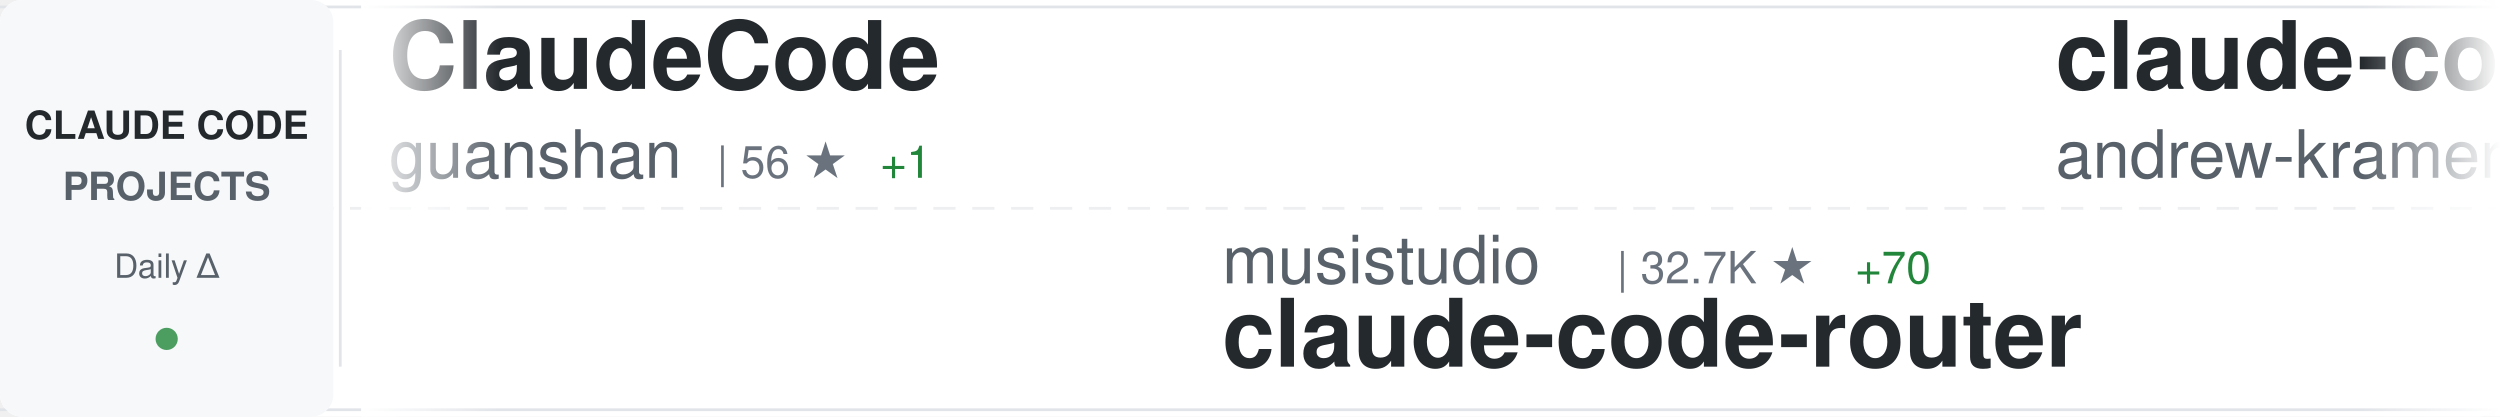
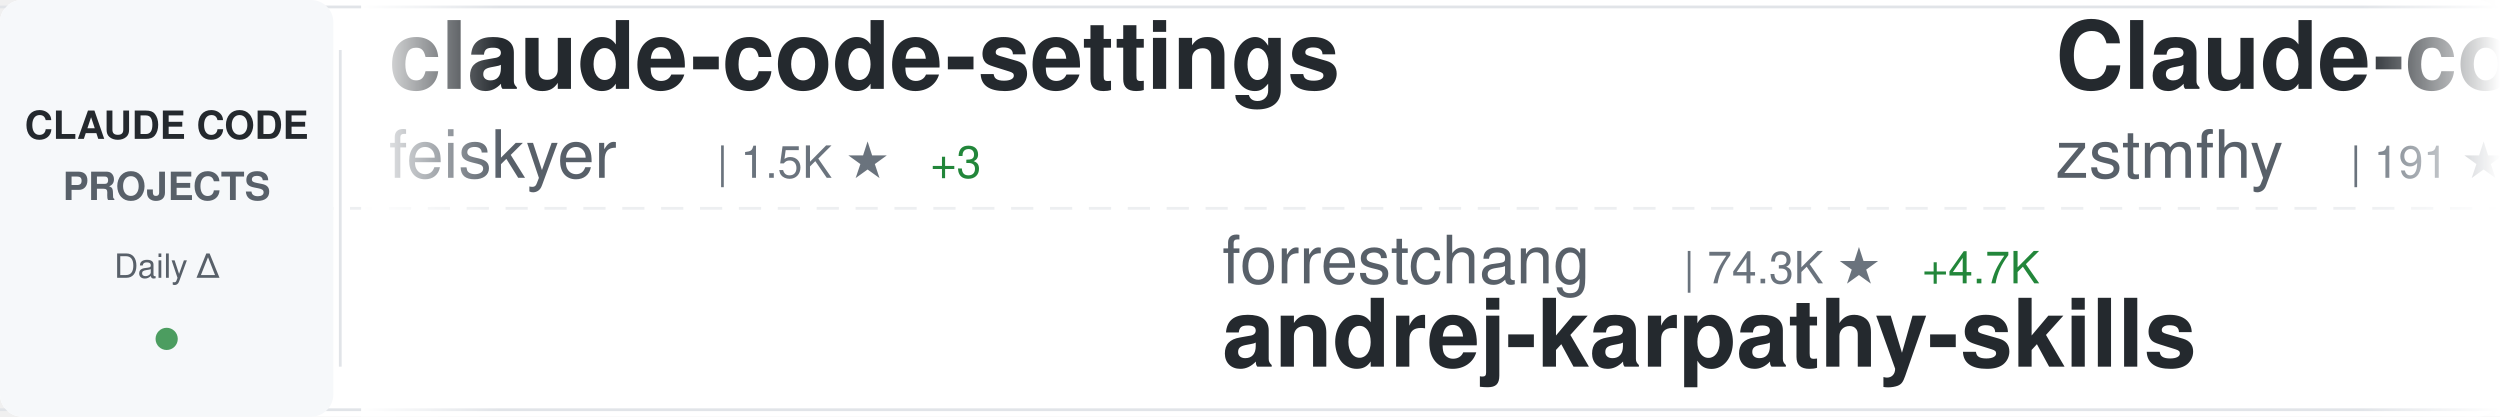
<svg xmlns="http://www.w3.org/2000/svg" width="900" height="150">
  <defs>
    <linearGradient id="awesomeLeftFade" x1="0%" y1="0%" x2="100%" y2="0%">
      <stop offset="0%" style="stop-color:#ffffff;stop-opacity:1" />
      <stop offset="100%" style="stop-color:#ffffff;stop-opacity:0" />
    </linearGradient>
    <linearGradient id="awesomeRightFade" x1="0%" y1="0%" x2="100%" y2="0%">
      <stop offset="0%" style="stop-color:#ffffff;stop-opacity:0" />
      <stop offset="100%" style="stop-color:#ffffff;stop-opacity:1" />
    </linearGradient>
  </defs>
  <rect width="900" height="150" fill="#ffffff" rx="8" />
  <rect x="0" y="2" width="900" height="1" fill="#e1e4e8" />
  <rect x="0" y="147" width="900" height="1" fill="#e1e4e8" />
  <line x1="0" y1="75" x2="900" y2="75" stroke="#e1e4e8" stroke-width="1" stroke-dasharray="8 6" opacity="0.6" />
  <rect x="0" y="0" width="120" height="150" fill="#f6f8fa" rx="8" />
  <text x="60" y="50" font-family="-apple-system, BlinkMacSystemFont, 'Segoe UI', Helvetica, Arial, sans-serif" font-size="14" font-weight="600" fill="#24292e" text-anchor="middle">CLAUDE CODE</text>
  <text x="60" y="72" font-family="-apple-system, BlinkMacSystemFont, 'Segoe UI', Helvetica, Arial, sans-serif" font-size="14" font-weight="600" fill="#586069" text-anchor="middle">PROJECTS</text>
  <text x="60" y="100" font-family="-apple-system, BlinkMacSystemFont, 'Segoe UI', Helvetica, Arial, sans-serif" font-size="12" font-weight="500" fill="#586069" text-anchor="middle">Daily Δ</text>
  <circle cx="60" cy="122" r="4" fill="#22863a" opacity="0.8" />
  <rect x="122" y="18" width="1" height="114" fill="#e1e4e8" />
  <clipPath id="awesomeTickerClip">
    <rect x="130" y="0" width="770" height="150" />
  </clipPath>
  <g clip-path="url(#awesomeTickerClip)">
    <g id="awesomeTickerItems">
      <animateTransform attributeName="transform" attributeType="XML" type="translate" from="0 0" to="-3000 0" dur="54s" repeatCount="indefinite" />
      <g transform="translate(0, 0)">
+         <text x="140" y="32" font-family="-apple-system, BlinkMacSystemFont, 'Segoe UI', Helvetica, Arial, sans-serif" font-size="34" font-weight="600" fill="#24292e">claude-code-settings</text>
+         <text x="140" y="64" font-family="-apple-system, BlinkMacSystemFont, 'Segoe UI', Helvetica, Arial, sans-serif" font-size="24" font-weight="400" fill="#586069">feiskyer</text>
+         <text x="258" y="64" font-family="-apple-system, BlinkMacSystemFont, 'Segoe UI', Helvetica, Arial, sans-serif" font-size="16" font-weight="500" fill="#6a737d">| 1.5K ★</text>
+         <text x="335" y="64" font-family="-apple-system, BlinkMacSystemFont, 'Segoe UI', Helvetica, Arial, sans-serif" font-size="16" font-weight="500" fill="#22863a"> +3</text>
+       </g>
+       <g transform="translate(300, 0)">
+         <text x="140" y="102" font-family="-apple-system, BlinkMacSystemFont, 'Segoe UI', Helvetica, Arial, sans-serif" font-size="24" font-weight="400" fill="#586069">forrestchang</text>
+         <text x="306" y="102" font-family="-apple-system, BlinkMacSystemFont, 'Segoe UI', Helvetica, Arial, sans-serif" font-size="16" font-weight="500" fill="#6a737d">| 74.3K ★</text>
+         <text x="392" y="102" font-family="-apple-system, BlinkMacSystemFont, 'Segoe UI', Helvetica, Arial, sans-serif" font-size="16" font-weight="500" fill="#22863a"> +4.7K</text>
+         <text x="140" y="132" font-family="-apple-system, BlinkMacSystemFont, 'Segoe UI', Helvetica, Arial, sans-serif" font-size="34" font-weight="600" fill="#24292e">andrej-karpathy-skills</text>
+       </g>
+       <g transform="translate(600, 0)">
+         <text x="140" y="32" font-family="-apple-system, BlinkMacSystemFont, 'Segoe UI', Helvetica, Arial, sans-serif" font-size="34" font-weight="600" fill="#24292e">Claude-code</text>
+         <text x="140" y="64" font-family="-apple-system, BlinkMacSystemFont, 'Segoe UI', Helvetica, Arial, sans-serif" font-size="24" font-weight="400" fill="#586069">zstmfhy</text>
+         <text x="246" y="64" font-family="-apple-system, BlinkMacSystemFont, 'Segoe UI', Helvetica, Arial, sans-serif" font-size="16" font-weight="500" fill="#6a737d">| 191 ★</text>
+       </g>
+       <g transform="translate(900, 0)">
+         <text x="140" y="102" font-family="-apple-system, BlinkMacSystemFont, 'Segoe UI', Helvetica, Arial, sans-serif" font-size="24" font-weight="400" fill="#586069">repowise-dev</text>
+         <text x="306" y="102" font-family="-apple-system, BlinkMacSystemFont, 'Segoe UI', Helvetica, Arial, sans-serif" font-size="16" font-weight="500" fill="#6a737d">| 952 ★</text>
+         <text x="374" y="102" font-family="-apple-system, BlinkMacSystemFont, 'Segoe UI', Helvetica, Arial, sans-serif" font-size="16" font-weight="500" fill="#22863a"> +4</text>
+         <text x="140" y="132" font-family="-apple-system, BlinkMacSystemFont, 'Segoe UI', Helvetica, Arial, sans-serif" font-size="34" font-weight="600" fill="#24292e">claude-code-prompts</text>
+       </g>
+       <g transform="translate(1200, 0)">
+         <text x="140" y="32" font-family="-apple-system, BlinkMacSystemFont, 'Segoe UI', Helvetica, Arial, sans-serif" font-size="34" font-weight="600" fill="#24292e">awesome-claude-code-suba...</text>
+         <text x="140" y="64" font-family="-apple-system, BlinkMacSystemFont, 'Segoe UI', Helvetica, Arial, sans-serif" font-size="24" font-weight="400" fill="#586069">VoltAgent</text>
+         <text x="270" y="64" font-family="-apple-system, BlinkMacSystemFont, 'Segoe UI', Helvetica, Arial, sans-serif" font-size="16" font-weight="500" fill="#6a737d">| 17.9K ★</text>
+         <text x="356" y="64" font-family="-apple-system, BlinkMacSystemFont, 'Segoe UI', Helvetica, Arial, sans-serif" font-size="16" font-weight="500" fill="#22863a"> +96</text>
+       </g>
+       <g transform="translate(1500, 0)">
+         <text x="140" y="102" font-family="-apple-system, BlinkMacSystemFont, 'Segoe UI', Helvetica, Arial, sans-serif" font-size="24" font-weight="400" fill="#586069">Maciek-roboblog</text>
+         <text x="342" y="102" font-family="-apple-system, BlinkMacSystemFont, 'Segoe UI', Helvetica, Arial, sans-serif" font-size="16" font-weight="500" fill="#6a737d">| 7.7K ★</text>
+         <text x="419" y="102" font-family="-apple-system, BlinkMacSystemFont, 'Segoe UI', Helvetica, Arial, sans-serif" font-size="16" font-weight="500" fill="#22863a"> +13</text>
+         <text x="140" y="132" font-family="-apple-system, BlinkMacSystemFont, 'Segoe UI', Helvetica, Arial, sans-serif" font-size="34" font-weight="600" fill="#24292e">Claude-Code-Usage-Monito...</text>
+       </g>
+       <g transform="translate(1800, 0)">
        <text x="140" y="32" font-family="-apple-system, BlinkMacSystemFont, 'Segoe UI', Helvetica, Arial, sans-serif" font-size="34" font-weight="600" fill="#24292e">ClaudeCode</text>
        <text x="140" y="64" font-family="-apple-system, BlinkMacSystemFont, 'Segoe UI', Helvetica, Arial, sans-serif" font-size="24" font-weight="400" fill="#586069">guanshan</text>
        <text x="258" y="64" font-family="-apple-system, BlinkMacSystemFont, 'Segoe UI', Helvetica, Arial, sans-serif" font-size="16" font-weight="500" fill="#6a737d">| 56 ★</text>
        <text x="317" y="64" font-family="-apple-system, BlinkMacSystemFont, 'Segoe UI', Helvetica, Arial, sans-serif" font-size="16" font-weight="500" fill="#22863a"> +1</text>
      </g>
-       <g transform="translate(300, 0)">
-         <text x="140" y="102" font-family="-apple-system, BlinkMacSystemFont, 'Segoe UI', Helvetica, Arial, sans-serif" font-size="24" font-weight="400" fill="#586069">musistudio</text>
-         <text x="282" y="102" font-family="-apple-system, BlinkMacSystemFont, 'Segoe UI', Helvetica, Arial, sans-serif" font-size="16" font-weight="500" fill="#6a737d">| 32.7K ★</text>
-         <text x="368" y="102" font-family="-apple-system, BlinkMacSystemFont, 'Segoe UI', Helvetica, Arial, sans-serif" font-size="16" font-weight="500" fill="#22863a"> +70</text>
-         <text x="140" y="132" font-family="-apple-system, BlinkMacSystemFont, 'Segoe UI', Helvetica, Arial, sans-serif" font-size="34" font-weight="600" fill="#24292e">claude-code-router</text>
-       </g>
-       <g transform="translate(600, 0)">
-         <text x="140" y="32" font-family="-apple-system, BlinkMacSystemFont, 'Segoe UI', Helvetica, Arial, sans-serif" font-size="34" font-weight="600" fill="#24292e">claude-code-source-build</text>
-         <text x="140" y="64" font-family="-apple-system, BlinkMacSystemFont, 'Segoe UI', Helvetica, Arial, sans-serif" font-size="24" font-weight="400" fill="#586069">andrew-kramer-inno</text>
-         <text x="378" y="64" font-family="-apple-system, BlinkMacSystemFont, 'Segoe UI', Helvetica, Arial, sans-serif" font-size="16" font-weight="500" fill="#6a737d">| 575 ★</text>
-       </g>
-       <g transform="translate(900, 0)">
+       <g transform="translate(2100, 0)">
        <text x="140" y="102" font-family="-apple-system, BlinkMacSystemFont, 'Segoe UI', Helvetica, Arial, sans-serif" font-size="24" font-weight="400" fill="#586069">777genius</text>
        <text x="270" y="102" font-family="-apple-system, BlinkMacSystemFont, 'Segoe UI', Helvetica, Arial, sans-serif" font-size="16" font-weight="500" fill="#6a737d">| 899 ★</text>
        <text x="338" y="102" font-family="-apple-system, BlinkMacSystemFont, 'Segoe UI', Helvetica, Arial, sans-serif" font-size="16" font-weight="500" fill="#22863a"> +1</text>
        <text x="140" y="132" font-family="-apple-system, BlinkMacSystemFont, 'Segoe UI', Helvetica, Arial, sans-serif" font-size="34" font-weight="600" fill="#24292e">claude-code-source-code</text>
      </g>
-       <g transform="translate(1200, 0)">
-         <text x="140" y="32" font-family="-apple-system, BlinkMacSystemFont, 'Segoe UI', Helvetica, Arial, sans-serif" font-size="34" font-weight="600" fill="#24292e">claude-code-local</text>
-         <text x="140" y="64" font-family="-apple-system, BlinkMacSystemFont, 'Segoe UI', Helvetica, Arial, sans-serif" font-size="24" font-weight="400" fill="#586069">nicedreamzapp</text>
-         <text x="318" y="64" font-family="-apple-system, BlinkMacSystemFont, 'Segoe UI', Helvetica, Arial, sans-serif" font-size="16" font-weight="500" fill="#6a737d">| 2.0K ★</text>
-         <text x="395" y="64" font-family="-apple-system, BlinkMacSystemFont, 'Segoe UI', Helvetica, Arial, sans-serif" font-size="16" font-weight="500" fill="#22863a"> +213</text>
-       </g>
-       <g transform="translate(1500, 0)">
-         <text x="140" y="102" font-family="-apple-system, BlinkMacSystemFont, 'Segoe UI', Helvetica, Arial, sans-serif" font-size="24" font-weight="400" fill="#586069">1rgs</text>
-         <text x="210" y="102" font-family="-apple-system, BlinkMacSystemFont, 'Segoe UI', Helvetica, Arial, sans-serif" font-size="16" font-weight="500" fill="#6a737d">| 3.5K ★</text>
-         <text x="287" y="102" font-family="-apple-system, BlinkMacSystemFont, 'Segoe UI', Helvetica, Arial, sans-serif" font-size="16" font-weight="500" fill="#22863a"> +5</text>
-         <text x="140" y="132" font-family="-apple-system, BlinkMacSystemFont, 'Segoe UI', Helvetica, Arial, sans-serif" font-size="34" font-weight="600" fill="#24292e">claude-code-proxy</text>
-       </g>
-       <g transform="translate(1800, 0)">
-         <text x="140" y="32" font-family="-apple-system, BlinkMacSystemFont, 'Segoe UI', Helvetica, Arial, sans-serif" font-size="34" font-weight="600" fill="#24292e">claude-code-base-action</text>
-         <text x="140" y="64" font-family="-apple-system, BlinkMacSystemFont, 'Segoe UI', Helvetica, Arial, sans-serif" font-size="24" font-weight="400" fill="#586069">anthropics</text>
-         <text x="282" y="64" font-family="-apple-system, BlinkMacSystemFont, 'Segoe UI', Helvetica, Arial, sans-serif" font-size="16" font-weight="500" fill="#6a737d">| 798 ★</text>
-         <text x="350" y="64" font-family="-apple-system, BlinkMacSystemFont, 'Segoe UI', Helvetica, Arial, sans-serif" font-size="16" font-weight="500" fill="#22863a"> +1</text>
-       </g>
-       <g transform="translate(2100, 0)">
-         <text x="140" y="102" font-family="-apple-system, BlinkMacSystemFont, 'Segoe UI', Helvetica, Arial, sans-serif" font-size="24" font-weight="400" fill="#586069">qwibitai</text>
-         <text x="258" y="102" font-family="-apple-system, BlinkMacSystemFont, 'Segoe UI', Helvetica, Arial, sans-serif" font-size="16" font-weight="500" fill="#6a737d">| 27.6K ★</text>
-         <text x="344" y="102" font-family="-apple-system, BlinkMacSystemFont, 'Segoe UI', Helvetica, Arial, sans-serif" font-size="16" font-weight="500" fill="#22863a"> +47</text>
-         <text x="140" y="132" font-family="-apple-system, BlinkMacSystemFont, 'Segoe UI', Helvetica, Arial, sans-serif" font-size="34" font-weight="600" fill="#24292e">nanoclaw</text>
-       </g>
      <g transform="translate(2400, 0)">
-         <text x="140" y="32" font-family="-apple-system, BlinkMacSystemFont, 'Segoe UI', Helvetica, Arial, sans-serif" font-size="34" font-weight="600" fill="#24292e">free-claude-code</text>
-         <text x="140" y="64" font-family="-apple-system, BlinkMacSystemFont, 'Segoe UI', Helvetica, Arial, sans-serif" font-size="24" font-weight="400" fill="#586069">Alishahryar1</text>
-         <text x="306" y="64" font-family="-apple-system, BlinkMacSystemFont, 'Segoe UI', Helvetica, Arial, sans-serif" font-size="16" font-weight="500" fill="#6a737d">| 2.0K ★</text>
-         <text x="383" y="64" font-family="-apple-system, BlinkMacSystemFont, 'Segoe UI', Helvetica, Arial, sans-serif" font-size="16" font-weight="500" fill="#22863a"> +45</text>
+         <text x="140" y="32" font-family="-apple-system, BlinkMacSystemFont, 'Segoe UI', Helvetica, Arial, sans-serif" font-size="34" font-weight="600" fill="#24292e">claude-code-from-source</text>
+         <text x="140" y="64" font-family="-apple-system, BlinkMacSystemFont, 'Segoe UI', Helvetica, Arial, sans-serif" font-size="24" font-weight="400" fill="#586069">alejandrobalderas</text>
+         <text x="366" y="64" font-family="-apple-system, BlinkMacSystemFont, 'Segoe UI', Helvetica, Arial, sans-serif" font-size="16" font-weight="500" fill="#6a737d">| 1.7K ★</text>
+         <text x="443" y="64" font-family="-apple-system, BlinkMacSystemFont, 'Segoe UI', Helvetica, Arial, sans-serif" font-size="16" font-weight="500" fill="#22863a"> +13</text>
      </g>
      <g transform="translate(2700, 0)">
-         <text x="140" y="102" font-family="-apple-system, BlinkMacSystemFont, 'Segoe UI', Helvetica, Arial, sans-serif" font-size="24" font-weight="400" fill="#586069">frankbria</text>
-         <text x="270" y="102" font-family="-apple-system, BlinkMacSystemFont, 'Segoe UI', Helvetica, Arial, sans-serif" font-size="16" font-weight="500" fill="#6a737d">| 8.8K ★</text>
-         <text x="347" y="102" font-family="-apple-system, BlinkMacSystemFont, 'Segoe UI', Helvetica, Arial, sans-serif" font-size="16" font-weight="500" fill="#22863a"> +18</text>
-         <text x="140" y="132" font-family="-apple-system, BlinkMacSystemFont, 'Segoe UI', Helvetica, Arial, sans-serif" font-size="34" font-weight="600" fill="#24292e">ralph-claude-code</text>
+         <text x="140" y="102" font-family="-apple-system, BlinkMacSystemFont, 'Segoe UI', Helvetica, Arial, sans-serif" font-size="24" font-weight="400" fill="#586069">Cranot</text>
+         <text x="234" y="102" font-family="-apple-system, BlinkMacSystemFont, 'Segoe UI', Helvetica, Arial, sans-serif" font-size="16" font-weight="500" fill="#6a737d">| 2.6K ★</text>
+         <text x="311" y="102" font-family="-apple-system, BlinkMacSystemFont, 'Segoe UI', Helvetica, Arial, sans-serif" font-size="16" font-weight="500" fill="#22863a"> +2</text>
+         <text x="140" y="132" font-family="-apple-system, BlinkMacSystemFont, 'Segoe UI', Helvetica, Arial, sans-serif" font-size="34" font-weight="600" fill="#24292e">claude-code-guide</text>
      </g>
      <g transform="translate(3000, 0)">
-         <text x="140" y="32" font-family="-apple-system, BlinkMacSystemFont, 'Segoe UI', Helvetica, Arial, sans-serif" font-size="34" font-weight="600" fill="#24292e">ClaudeCode</text>
-         <text x="140" y="64" font-family="-apple-system, BlinkMacSystemFont, 'Segoe UI', Helvetica, Arial, sans-serif" font-size="24" font-weight="400" fill="#586069">guanshan</text>
-         <text x="258" y="64" font-family="-apple-system, BlinkMacSystemFont, 'Segoe UI', Helvetica, Arial, sans-serif" font-size="16" font-weight="500" fill="#6a737d">| 56 ★</text>
-         <text x="317" y="64" font-family="-apple-system, BlinkMacSystemFont, 'Segoe UI', Helvetica, Arial, sans-serif" font-size="16" font-weight="500" fill="#22863a"> +1</text>
+         <text x="140" y="32" font-family="-apple-system, BlinkMacSystemFont, 'Segoe UI', Helvetica, Arial, sans-serif" font-size="34" font-weight="600" fill="#24292e">claude-code-settings</text>
+         <text x="140" y="64" font-family="-apple-system, BlinkMacSystemFont, 'Segoe UI', Helvetica, Arial, sans-serif" font-size="24" font-weight="400" fill="#586069">feiskyer</text>
+         <text x="258" y="64" font-family="-apple-system, BlinkMacSystemFont, 'Segoe UI', Helvetica, Arial, sans-serif" font-size="16" font-weight="500" fill="#6a737d">| 1.5K ★</text>
+         <text x="335" y="64" font-family="-apple-system, BlinkMacSystemFont, 'Segoe UI', Helvetica, Arial, sans-serif" font-size="16" font-weight="500" fill="#22863a"> +3</text>
      </g>
      <g transform="translate(3300, 0)">
-         <text x="140" y="102" font-family="-apple-system, BlinkMacSystemFont, 'Segoe UI', Helvetica, Arial, sans-serif" font-size="24" font-weight="400" fill="#586069">musistudio</text>
-         <text x="282" y="102" font-family="-apple-system, BlinkMacSystemFont, 'Segoe UI', Helvetica, Arial, sans-serif" font-size="16" font-weight="500" fill="#6a737d">| 32.7K ★</text>
-         <text x="368" y="102" font-family="-apple-system, BlinkMacSystemFont, 'Segoe UI', Helvetica, Arial, sans-serif" font-size="16" font-weight="500" fill="#22863a"> +70</text>
-         <text x="140" y="132" font-family="-apple-system, BlinkMacSystemFont, 'Segoe UI', Helvetica, Arial, sans-serif" font-size="34" font-weight="600" fill="#24292e">claude-code-router</text>
+         <text x="140" y="102" font-family="-apple-system, BlinkMacSystemFont, 'Segoe UI', Helvetica, Arial, sans-serif" font-size="24" font-weight="400" fill="#586069">forrestchang</text>
+         <text x="306" y="102" font-family="-apple-system, BlinkMacSystemFont, 'Segoe UI', Helvetica, Arial, sans-serif" font-size="16" font-weight="500" fill="#6a737d">| 74.3K ★</text>
+         <text x="392" y="102" font-family="-apple-system, BlinkMacSystemFont, 'Segoe UI', Helvetica, Arial, sans-serif" font-size="16" font-weight="500" fill="#22863a"> +4.7K</text>
+         <text x="140" y="132" font-family="-apple-system, BlinkMacSystemFont, 'Segoe UI', Helvetica, Arial, sans-serif" font-size="34" font-weight="600" fill="#24292e">andrej-karpathy-skills</text>
      </g>
      <g transform="translate(3600, 0)">
-         <text x="140" y="32" font-family="-apple-system, BlinkMacSystemFont, 'Segoe UI', Helvetica, Arial, sans-serif" font-size="34" font-weight="600" fill="#24292e">claude-code-source-build</text>
-         <text x="140" y="64" font-family="-apple-system, BlinkMacSystemFont, 'Segoe UI', Helvetica, Arial, sans-serif" font-size="24" font-weight="400" fill="#586069">andrew-kramer-inno</text>
-         <text x="378" y="64" font-family="-apple-system, BlinkMacSystemFont, 'Segoe UI', Helvetica, Arial, sans-serif" font-size="16" font-weight="500" fill="#6a737d">| 575 ★</text>
+         <text x="140" y="32" font-family="-apple-system, BlinkMacSystemFont, 'Segoe UI', Helvetica, Arial, sans-serif" font-size="34" font-weight="600" fill="#24292e">Claude-code</text>
+         <text x="140" y="64" font-family="-apple-system, BlinkMacSystemFont, 'Segoe UI', Helvetica, Arial, sans-serif" font-size="24" font-weight="400" fill="#586069">zstmfhy</text>
+         <text x="246" y="64" font-family="-apple-system, BlinkMacSystemFont, 'Segoe UI', Helvetica, Arial, sans-serif" font-size="16" font-weight="500" fill="#6a737d">| 191 ★</text>
      </g>
      <g transform="translate(3900, 0)">
-         <text x="140" y="102" font-family="-apple-system, BlinkMacSystemFont, 'Segoe UI', Helvetica, Arial, sans-serif" font-size="24" font-weight="400" fill="#586069">777genius</text>
-         <text x="270" y="102" font-family="-apple-system, BlinkMacSystemFont, 'Segoe UI', Helvetica, Arial, sans-serif" font-size="16" font-weight="500" fill="#6a737d">| 899 ★</text>
-         <text x="338" y="102" font-family="-apple-system, BlinkMacSystemFont, 'Segoe UI', Helvetica, Arial, sans-serif" font-size="16" font-weight="500" fill="#22863a"> +1</text>
-         <text x="140" y="132" font-family="-apple-system, BlinkMacSystemFont, 'Segoe UI', Helvetica, Arial, sans-serif" font-size="34" font-weight="600" fill="#24292e">claude-code-source-code</text>
+         <text x="140" y="102" font-family="-apple-system, BlinkMacSystemFont, 'Segoe UI', Helvetica, Arial, sans-serif" font-size="24" font-weight="400" fill="#586069">repowise-dev</text>
+         <text x="306" y="102" font-family="-apple-system, BlinkMacSystemFont, 'Segoe UI', Helvetica, Arial, sans-serif" font-size="16" font-weight="500" fill="#6a737d">| 952 ★</text>
+         <text x="374" y="102" font-family="-apple-system, BlinkMacSystemFont, 'Segoe UI', Helvetica, Arial, sans-serif" font-size="16" font-weight="500" fill="#22863a"> +4</text>
+         <text x="140" y="132" font-family="-apple-system, BlinkMacSystemFont, 'Segoe UI', Helvetica, Arial, sans-serif" font-size="34" font-weight="600" fill="#24292e">claude-code-prompts</text>
      </g>
    </g>
  </g>
  <rect x="130" y="0" width="50" height="150" fill="url(#awesomeLeftFade)" />
  <rect x="850" y="0" width="50" height="150" fill="url(#awesomeRightFade)" />
</svg>
